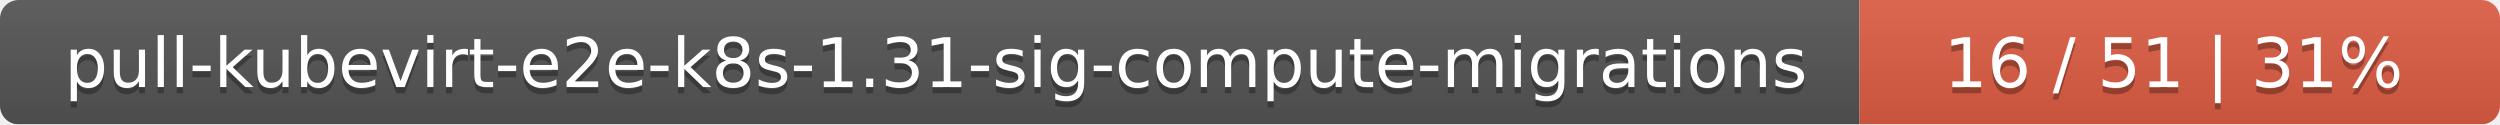
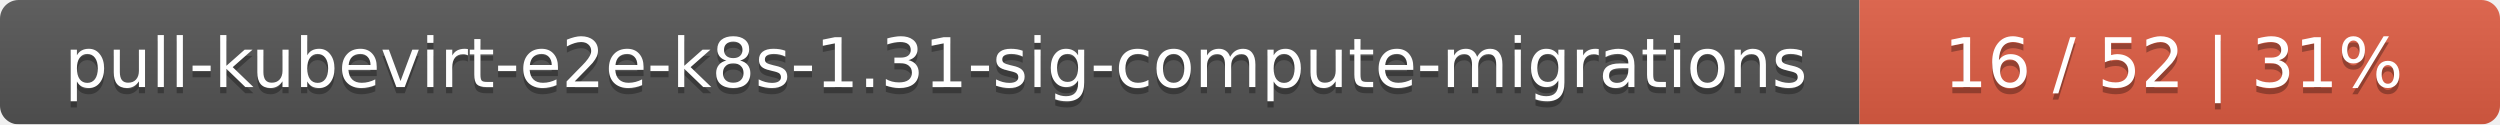
<svg xmlns="http://www.w3.org/2000/svg" width="402" height="20">
  <linearGradient id="smooth" x2="0" y2="100%">
    <stop offset="0" stop-color="#bbb" stop-opacity=".1" />
    <stop offset="1" stop-opacity=".1" />
  </linearGradient>
  <mask id="round">
    <rect width="402" height="20" rx="3" fill="#fff" />
  </mask>
  <g mask="url(#round)">
    <rect width="299" height="20" fill="#555" />
    <rect x="299" width="103" height="20" fill="#e05d44" />
    <rect width="402" height="20" fill="url(#smooth)" />
  </g>
  <g fill="#fff" text-anchor="middle" font-family="DejaVu Sans,Verdana,Geneva,sans-serif" font-size="11">
    <text x="150.5" y="15" fill="#010101" fill-opacity=".3">pull-kubevirt-e2e-k8s-1.31-sig-compute-migrations</text>
    <text x="150.5" y="14">pull-kubevirt-e2e-k8s-1.31-sig-compute-migrations</text>
-     <text x="349.5" y="15" fill="#010101" fill-opacity=".3">16 / 51    |    31%</text>
-     <text x="349.5" y="14">16 / 51    |    31%</text>
+     <text x="349.5" y="15" fill="#010101" fill-opacity=".3">16 / 52    |    31%</text>
+     <text x="349.5" y="14">16 / 52    |    31%</text>
  </g>
</svg>
